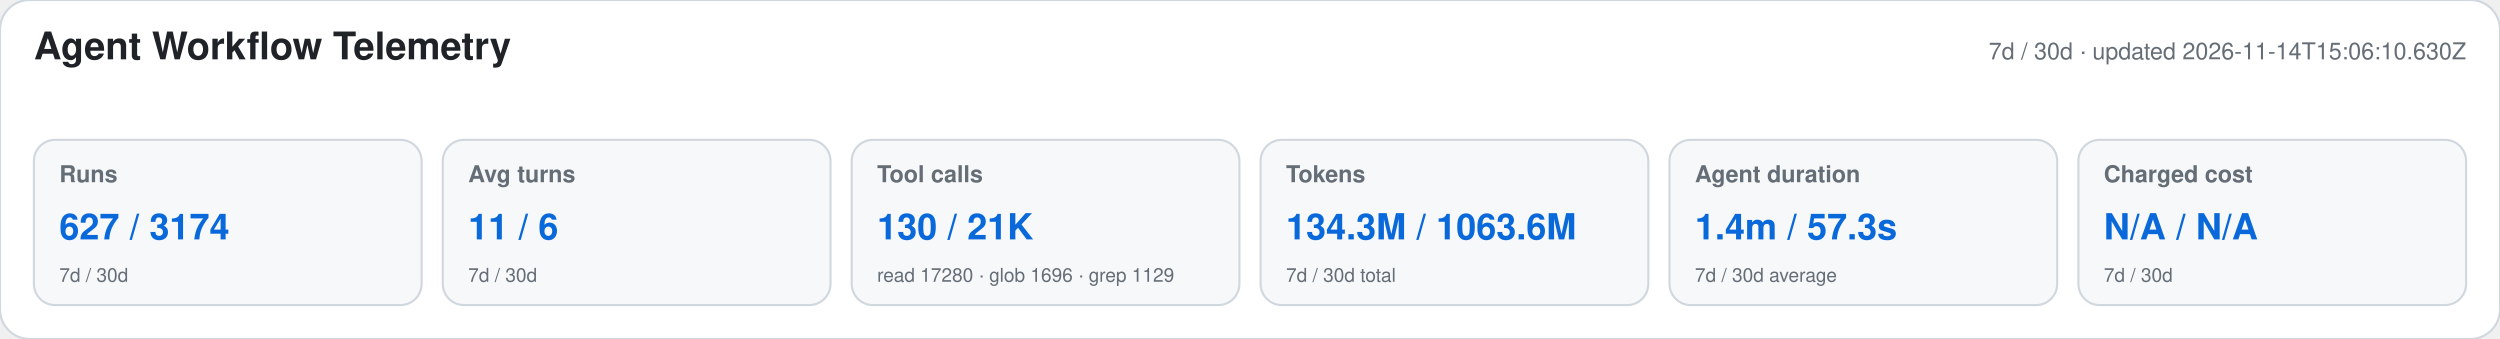
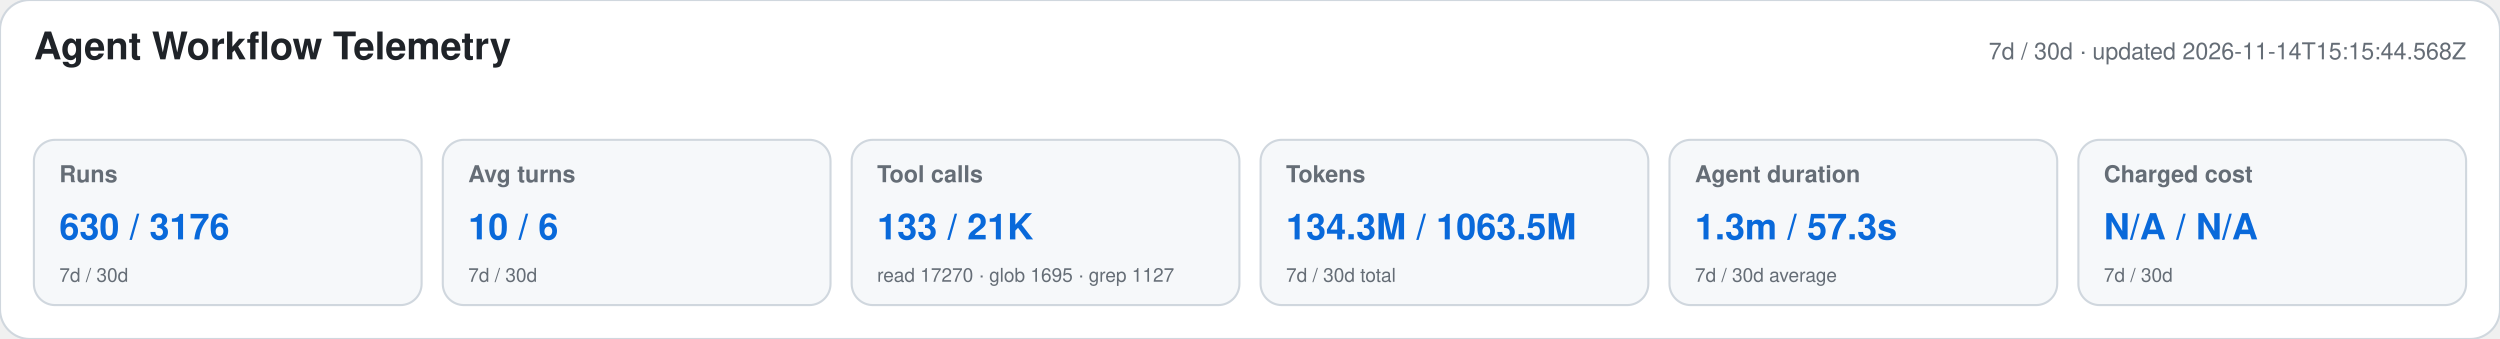
<svg xmlns="http://www.w3.org/2000/svg" width="1180" height="160" viewBox="0 0 1180 160" role="img" aria-labelledby="title desc">
  <style>text{font-family:-apple-system,BlinkMacSystemFont,"Segoe UI",Helvetica,Arial,sans-serif}.heading{font-size:18px;font-weight:650;fill:#1f2328}.meta,.label,.secondary{fill:#656d76}.meta,.label{font-size:11px}.label{font-weight:600}.primary{font-size:17px;font-weight:700;fill:#0969da}.secondary{font-size:9px}</style>
  <rect width="1180" height="160" rx="14" fill="#ffffff" stroke="#d0d7de" />
  <text x="16" y="28" class="heading">Agent Workflow Telemetry</text>
-   <text x="1164" y="28" text-anchor="end" class="meta">7d / 30d · updated 2026-11-14T15:06:10.630Z</text>
+   <text x="1164" y="28" text-anchor="end" class="meta">7d / 30d · updated 2026-11-14T15:15:44.568Z</text>
  <g>
    <rect x="16" y="66" width="183" height="78" rx="10" fill="#f6f8fa" stroke="#d0d7de" />
    <text x="28" y="86" class="label">Runs</text>
-     <text x="28" y="113" class="primary">627 / 3174</text>
+     <text x="28" y="113" class="primary">630 / 3176</text>
    <text x="28" y="133" class="secondary">7d / 30d</text>
  </g>
  <g>
    <rect x="209" y="66" width="183" height="78" rx="10" fill="#f6f8fa" stroke="#d0d7de" />
    <text x="221" y="86" class="label">Avg turns</text>
-     <text x="221" y="113" class="primary">11 / 6</text>
+     <text x="221" y="113" class="primary">10 / 6</text>
    <text x="221" y="133" class="secondary">7d / 30d</text>
  </g>
  <g>
    <rect x="402" y="66" width="183" height="78" rx="10" fill="#f6f8fa" stroke="#d0d7de" />
    <text x="414" y="86" class="label">Tool calls</text>
-     <text x="414" y="113" class="primary">130 / 21K</text>
-     <text x="414" y="133" class="secondary">read 17280 · glob 1696 · grep 1129</text>
+     <text x="414" y="113" class="primary">133 / 21K</text>
+     <text x="414" y="133" class="secondary">read 17270 · glob 1695 · grep 1127</text>
  </g>
  <g>
    <rect x="595" y="66" width="183" height="78" rx="10" fill="#f6f8fa" stroke="#d0d7de" />
    <text x="607" y="86" class="label">Tokens</text>
-     <text x="607" y="113" class="primary">134.3M / 1063.6M</text>
+     <text x="607" y="113" class="primary">134.3M / 1063.5M</text>
    <text x="607" y="133" class="secondary">7d / 30d total</text>
  </g>
  <g>
    <rect x="788" y="66" width="183" height="78" rx="10" fill="#f6f8fa" stroke="#d0d7de" />
    <text x="800" y="86" class="label">Agent duration</text>
-     <text x="800" y="113" class="primary">1.4m / 57.3s</text>
+     <text x="800" y="113" class="primary">1.3m / 57.3s</text>
    <text x="800" y="133" class="secondary">7d / 30d average</text>
  </g>
  <g>
    <rect x="981" y="66" width="183" height="78" rx="10" fill="#f6f8fa" stroke="#d0d7de" />
    <text x="993" y="86" class="label">Charged cost</text>
    <text x="993" y="113" class="primary">N/A / N/A</text>
    <text x="993" y="133" class="secondary">7d / 30d</text>
  </g>
</svg>
